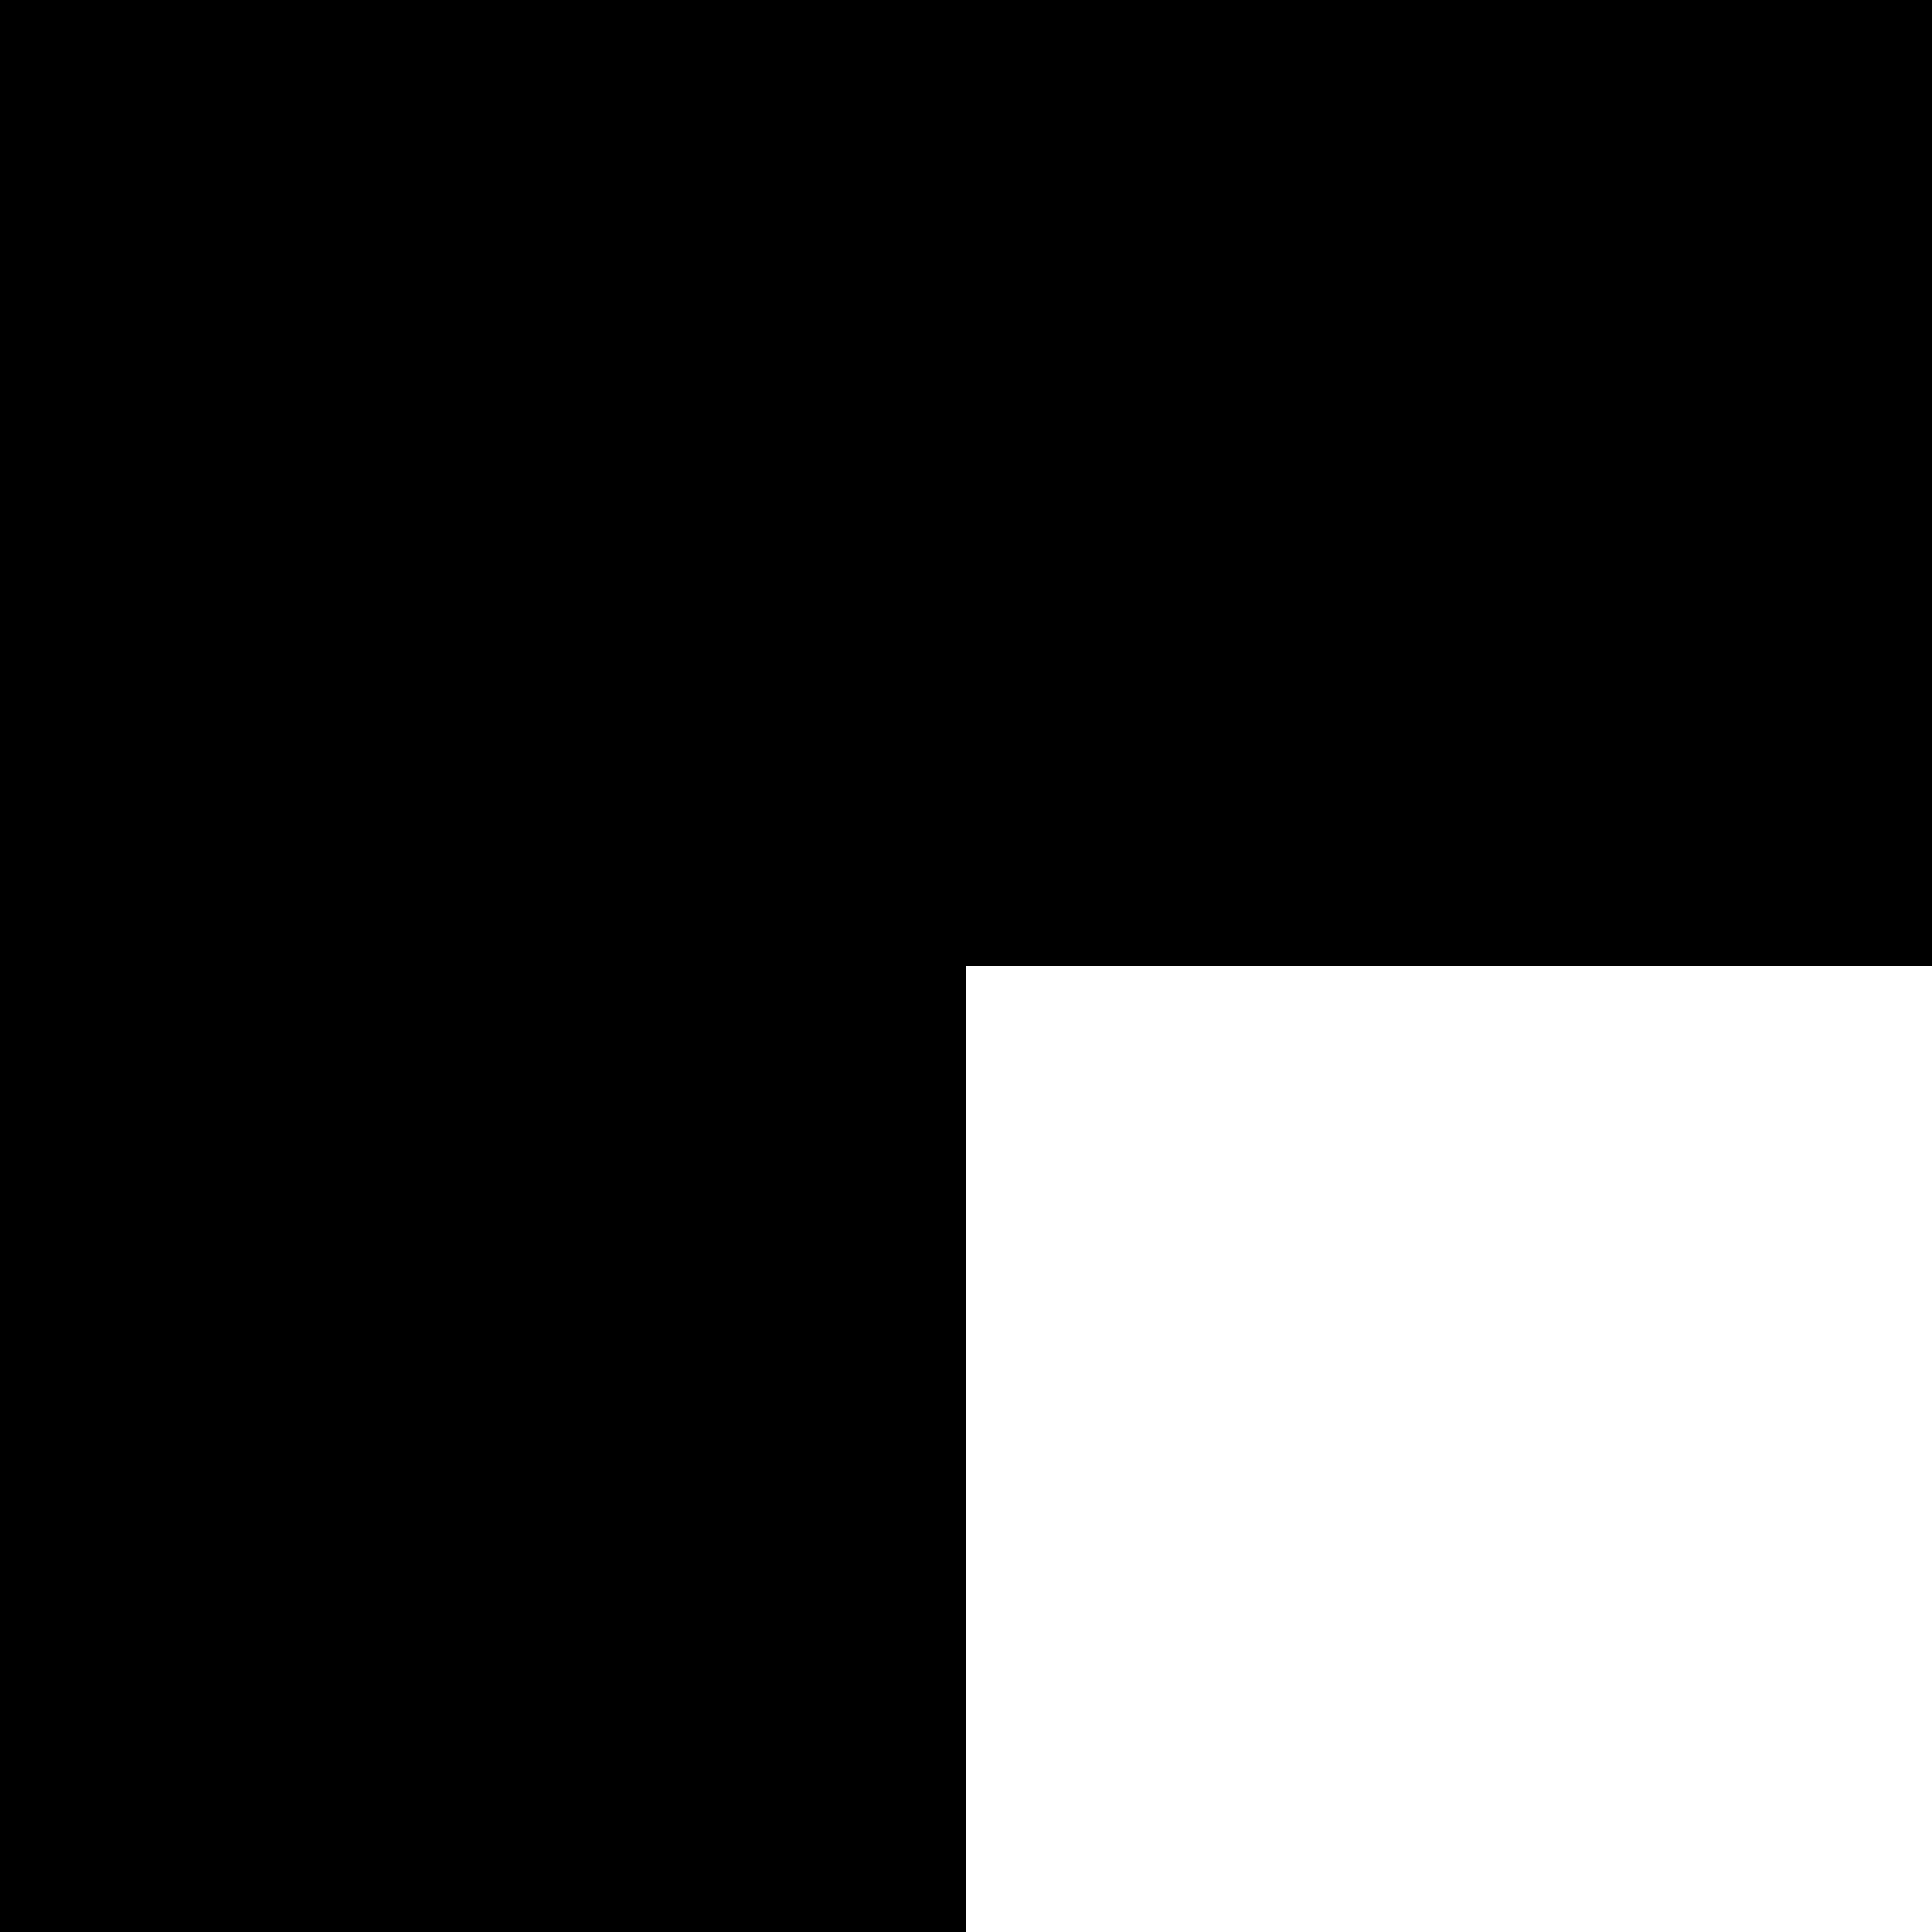
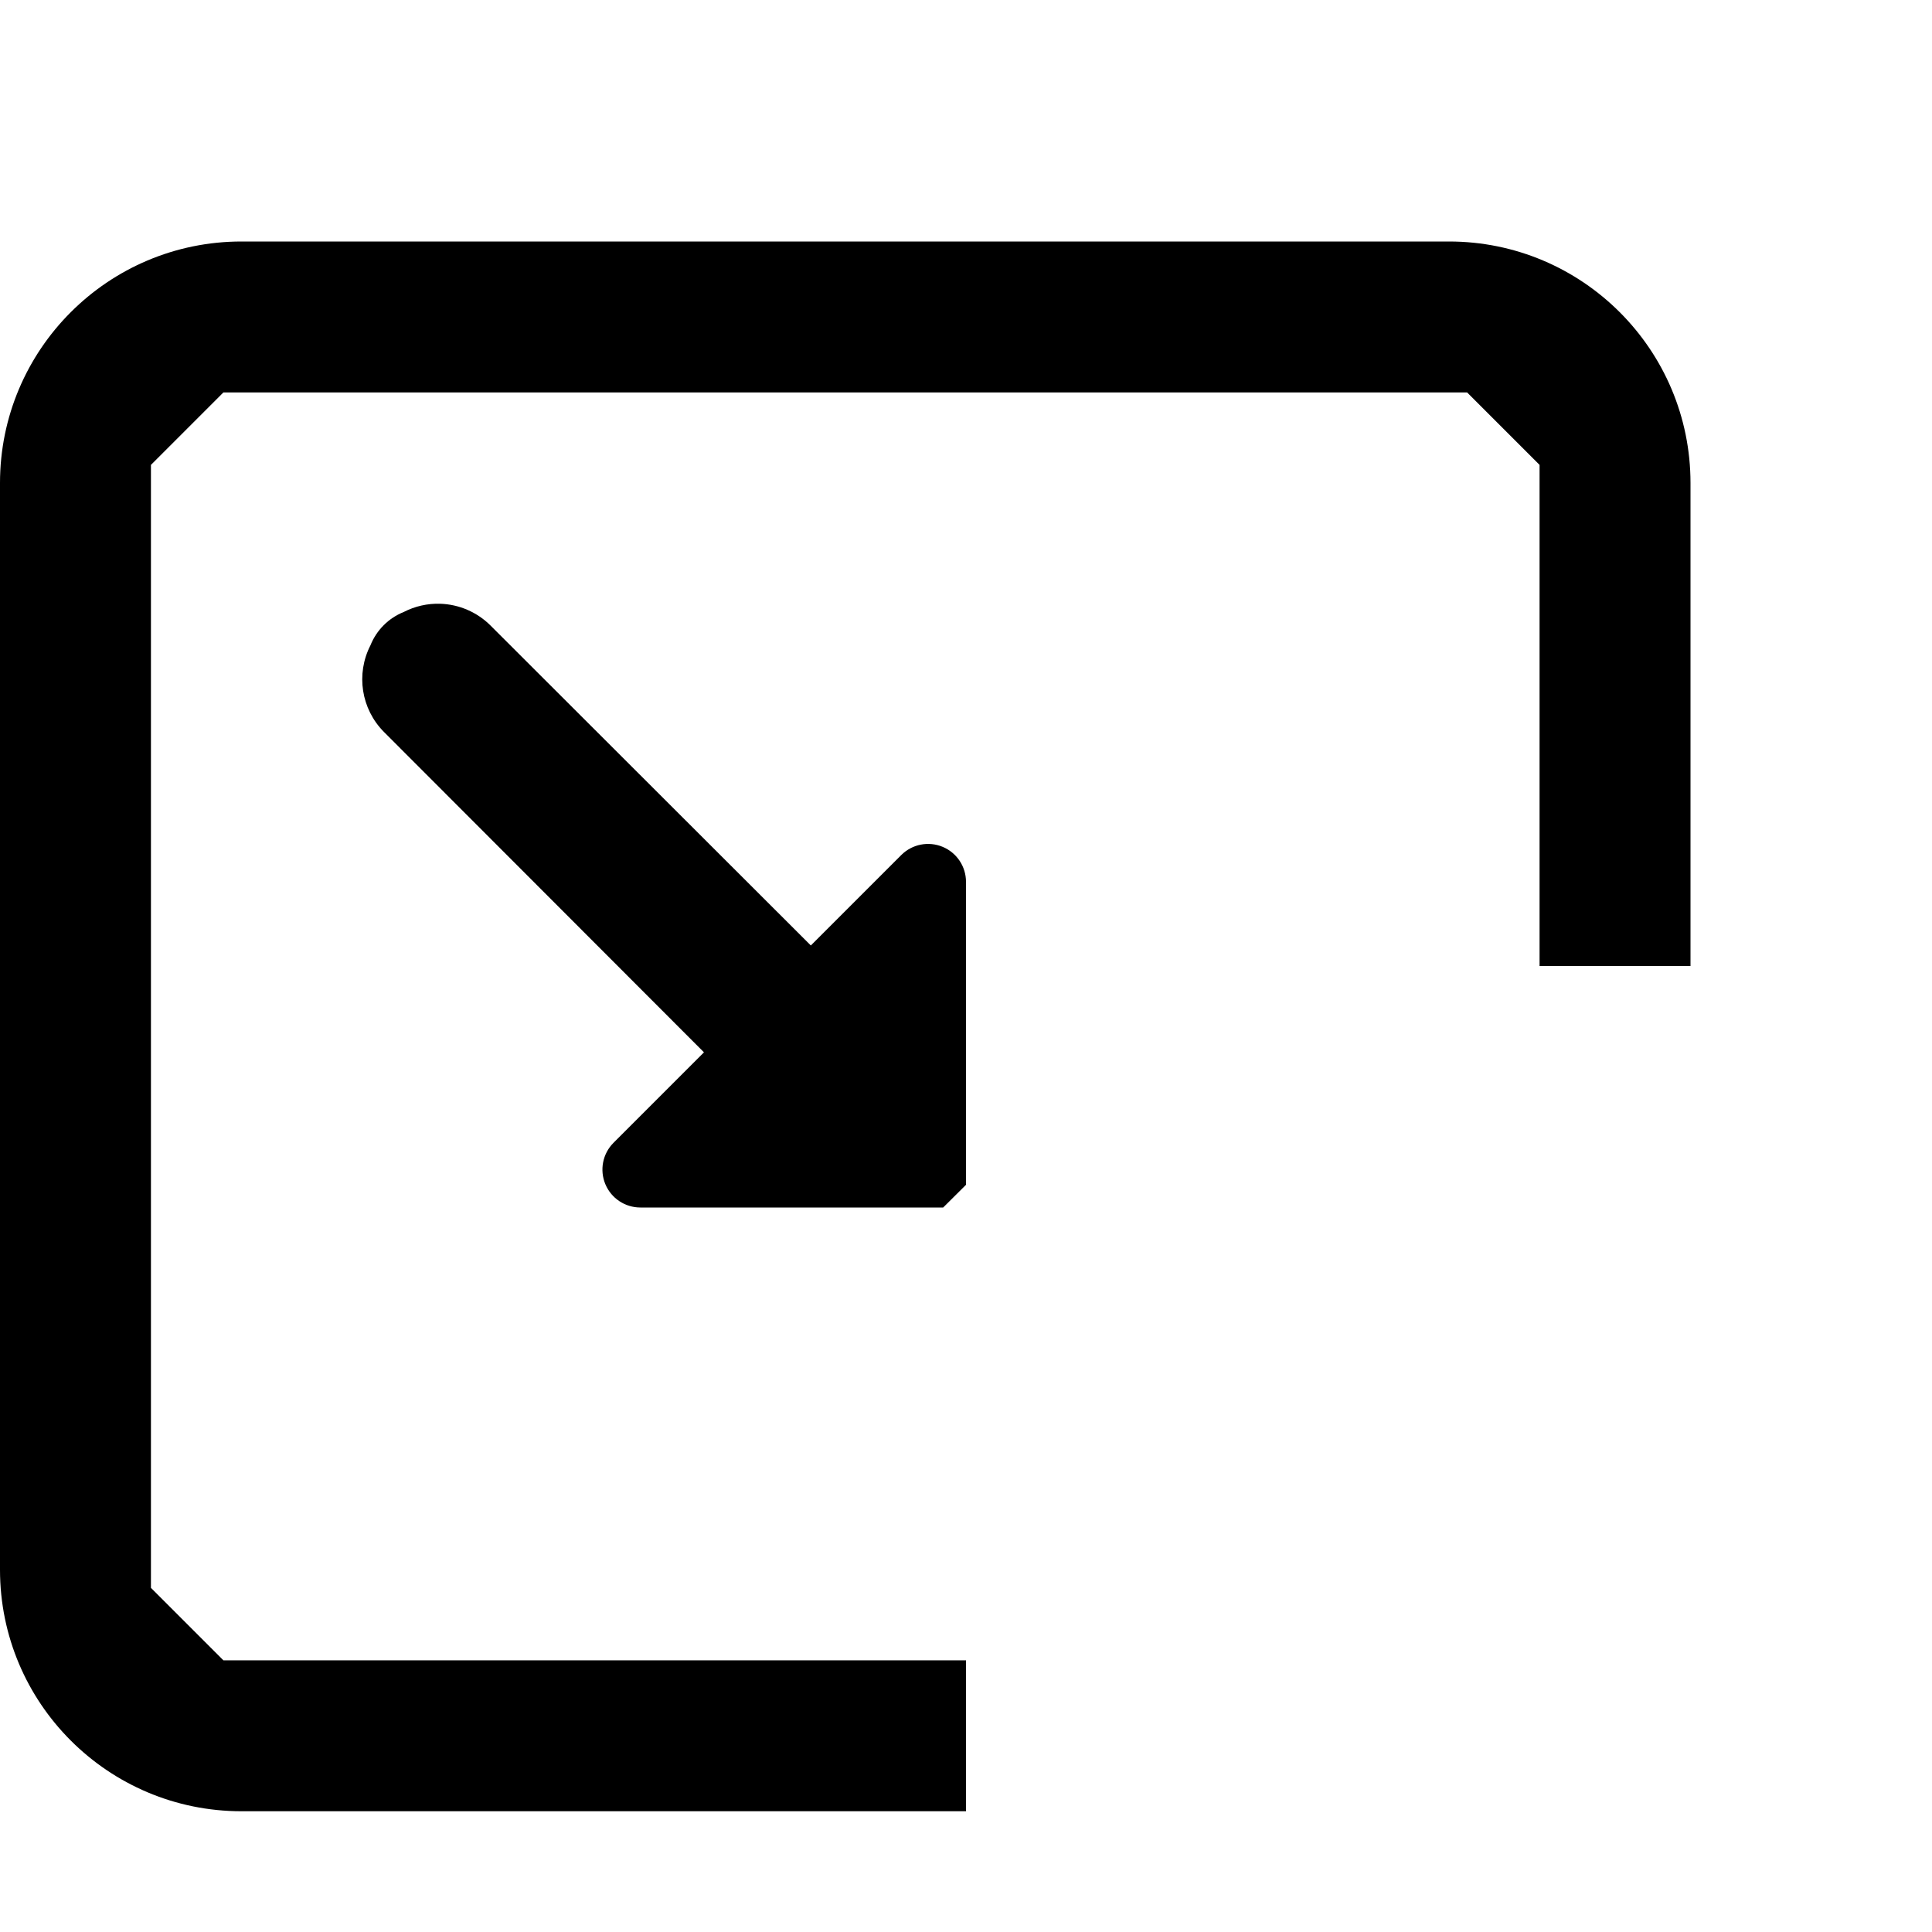
- <svg xmlns="http://www.w3.org/2000/svg" width="16" height="16" viewBox="0 0 1 1">
-   <path d="M 0 0 L 0 1 L 0.5 1 L 0.5 0.5 L 1 0.5 L 1 0 L 0 0 z" />
+ <svg xmlns="http://www.w3.org/2000/svg" width="16" height="16" viewBox="0 0 16 16">
+   <path d="M 8 8 L 8 7.303 A 0.314 0.314 0 0 0 7.465 7.08 L 6.715 7.83 L 4.062 5.18 A 0.618 0.618 0 0 0 3.645 5 A 0.618 0.618 0 0 0 3.344 5.068 A 0.496 0.496 0 0 0 3.068 5.344 A 0.618 0.618 0 0 0 3.18 6.062 L 5.83 8.715 L 5.08 9.465 A 0.314 0.314 0 0 0 5.303 10 L 7.811 10 L 8 9.812 L 8 8 z" />
+   <path d="M 2 2 A 2 2 0 0 0 0 4 L 0 13 A 2 2 0 0 0 2 15 L 8 15 L 8 13.75 L 1.85 13.75 L 1.25 13.15 L 1.25 3.85 L 1.85 3.25 L 12.15 3.25 L 12.75 3.85 L 12.75 8 L 14 8 L 14 4 A 2 2 0 0 0 12 2 L 2 2 z" />
</svg>
